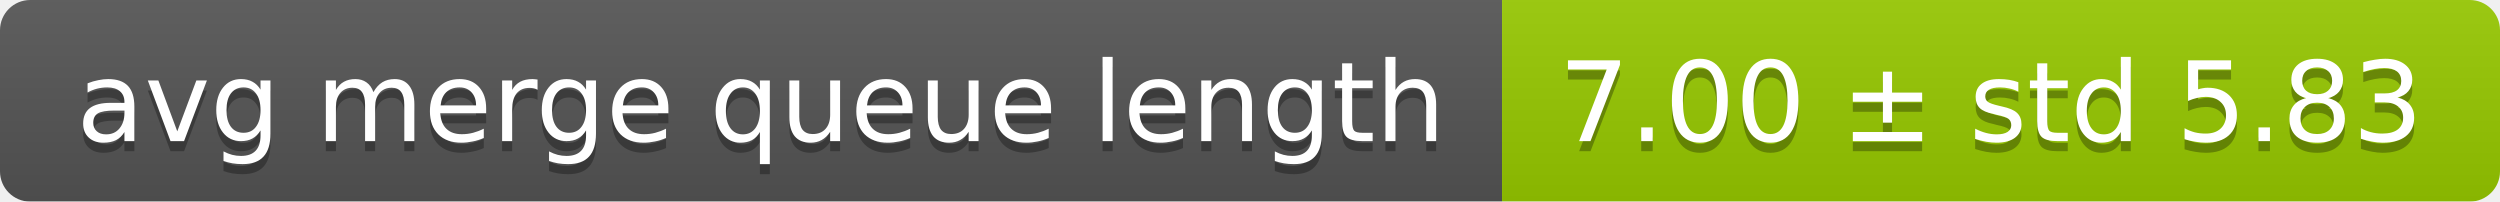
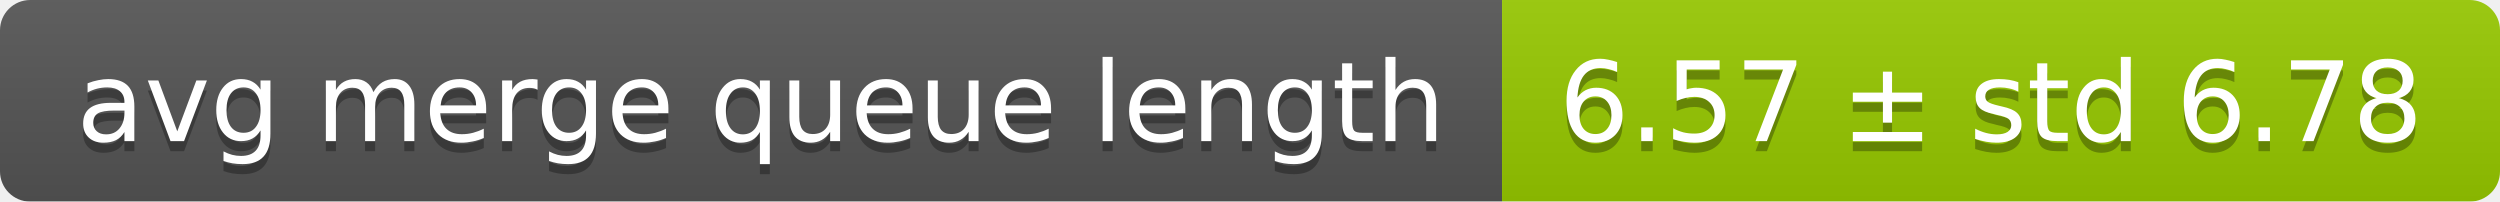
<svg xmlns="http://www.w3.org/2000/svg" width="248" height="20">
  <linearGradient id="smooth" x2="0" y2="100%">
    <stop offset="0" stop-color="#bbb" stop-opacity=".1" />
    <stop offset="1" stop-opacity=".1" />
  </linearGradient>
  <mask id="round">
    <rect width="248" height="20" rx="3" fill="#fff" />
  </mask>
  <g mask="url(#round)">
    <rect width="149" height="20" fill="#555" />
    <rect x="149" width="99" height="20" fill="#97ca00" />
    <rect width="248" height="20" fill="url(#smooth)" />
  </g>
  <g fill="#fff" text-anchor="middle" font-family="DejaVu Sans,Verdana,Geneva,sans-serif" font-size="11">
    <text x="75.5" y="15" fill="#010101" fill-opacity=".3">avg merge queue length</text>
    <text x="75.5" y="14">avg merge queue length</text>
-     <text x="197.5" y="15" fill="#010101" fill-opacity=".3">7.00 ± std 5.83</text>
-     <text x="197.5" y="14">7.00 ± std 5.83</text>
+     <text x="197.5" y="15" fill="#010101" fill-opacity=".3">6.57 ± std 6.78</text>
+     <text x="197.5" y="14">6.57 ± std 6.78</text>
  </g>
</svg>
